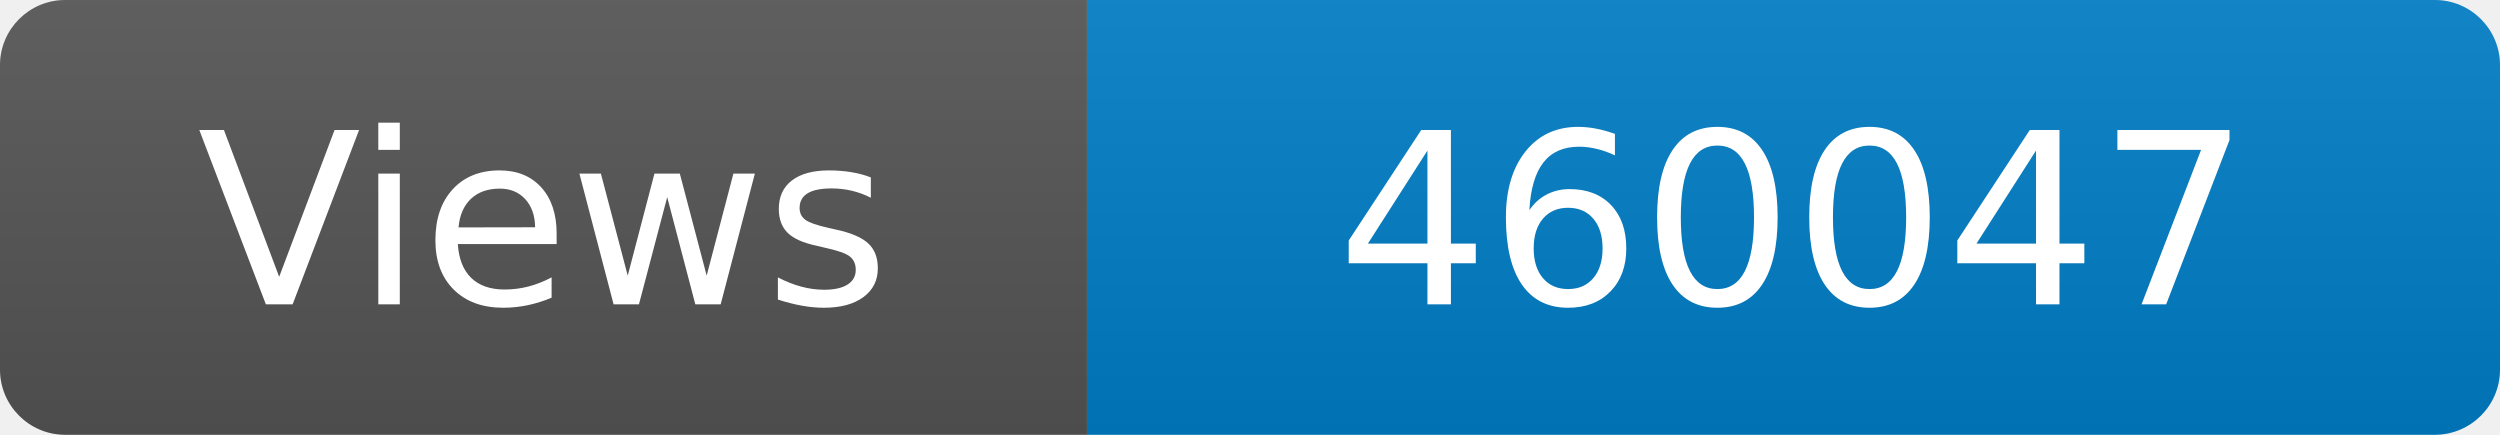
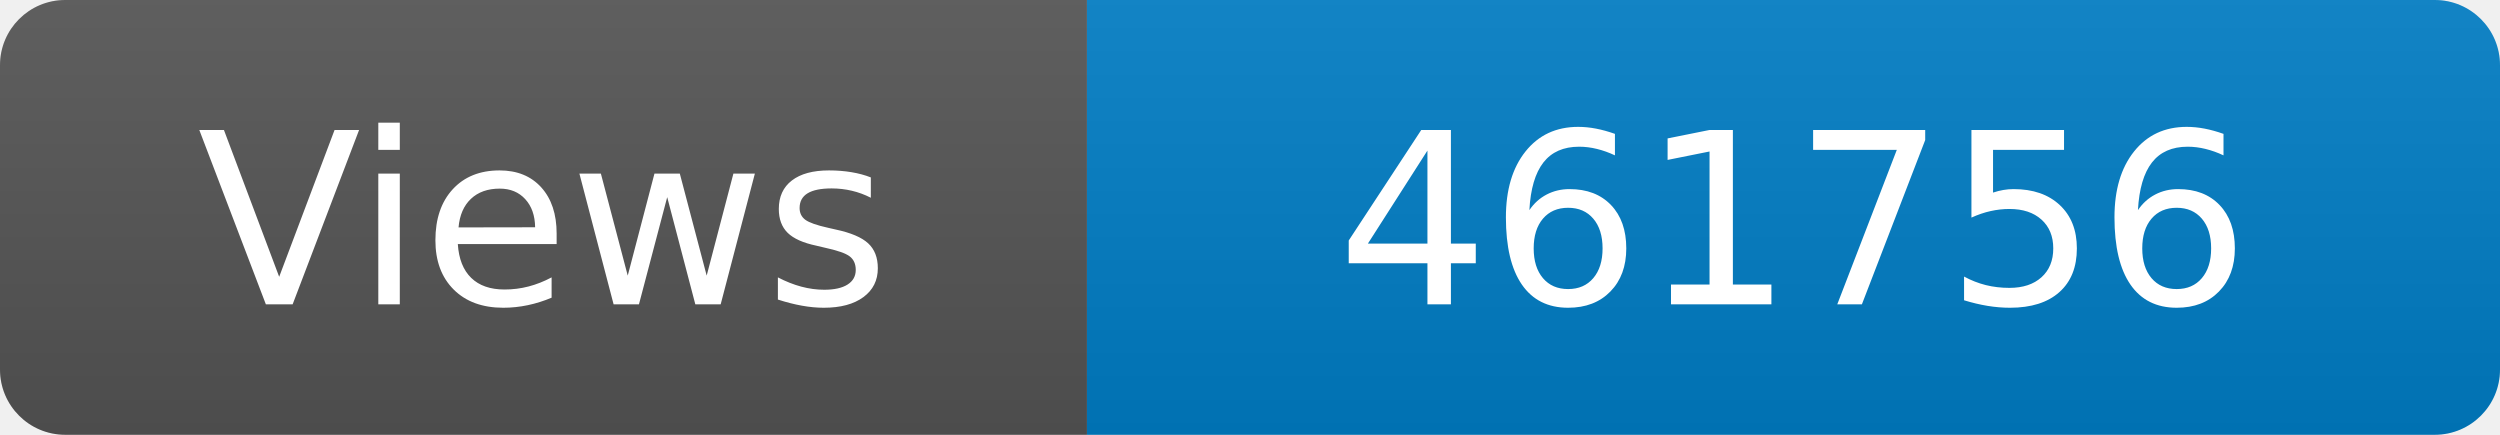
<svg xmlns="http://www.w3.org/2000/svg" width="115" height="20" role="img" aria-label="Maintained?: yes">
  <linearGradient id="s" x2="0" y2="100%">
    <stop offset="0" stop-color="#bbb" stop-opacity=".1" />
    <stop offset="1" stop-opacity=".1" />
  </linearGradient>
  <clipPath id="r">
    <rect width="115" height="20" rx="3" fill="#fff" />
  </clipPath>
  <g clip-path="url(#r)">
    <rect width="50" height="20" fill="#555" />
    <rect x="50" width="160" height="20" fill="#007ec6" />
    <rect width="115" height="20" fill="url(#s)" />
  </g>
  <g fill="#fff" text-anchor="middle" font-family="Verdana,Geneva,DejaVu Sans,sans-serif" font-size="110">
    <text x="250" y="140" transform="scale(.1)" fill="#fff">Views</text>
-     <text x="825" y="140" transform="scale(.1)" fill="#fff">460047</text>
+     <text x="825" y="140" transform="scale(.1)" fill="#fff">461756</text>
  </g>
</svg>
